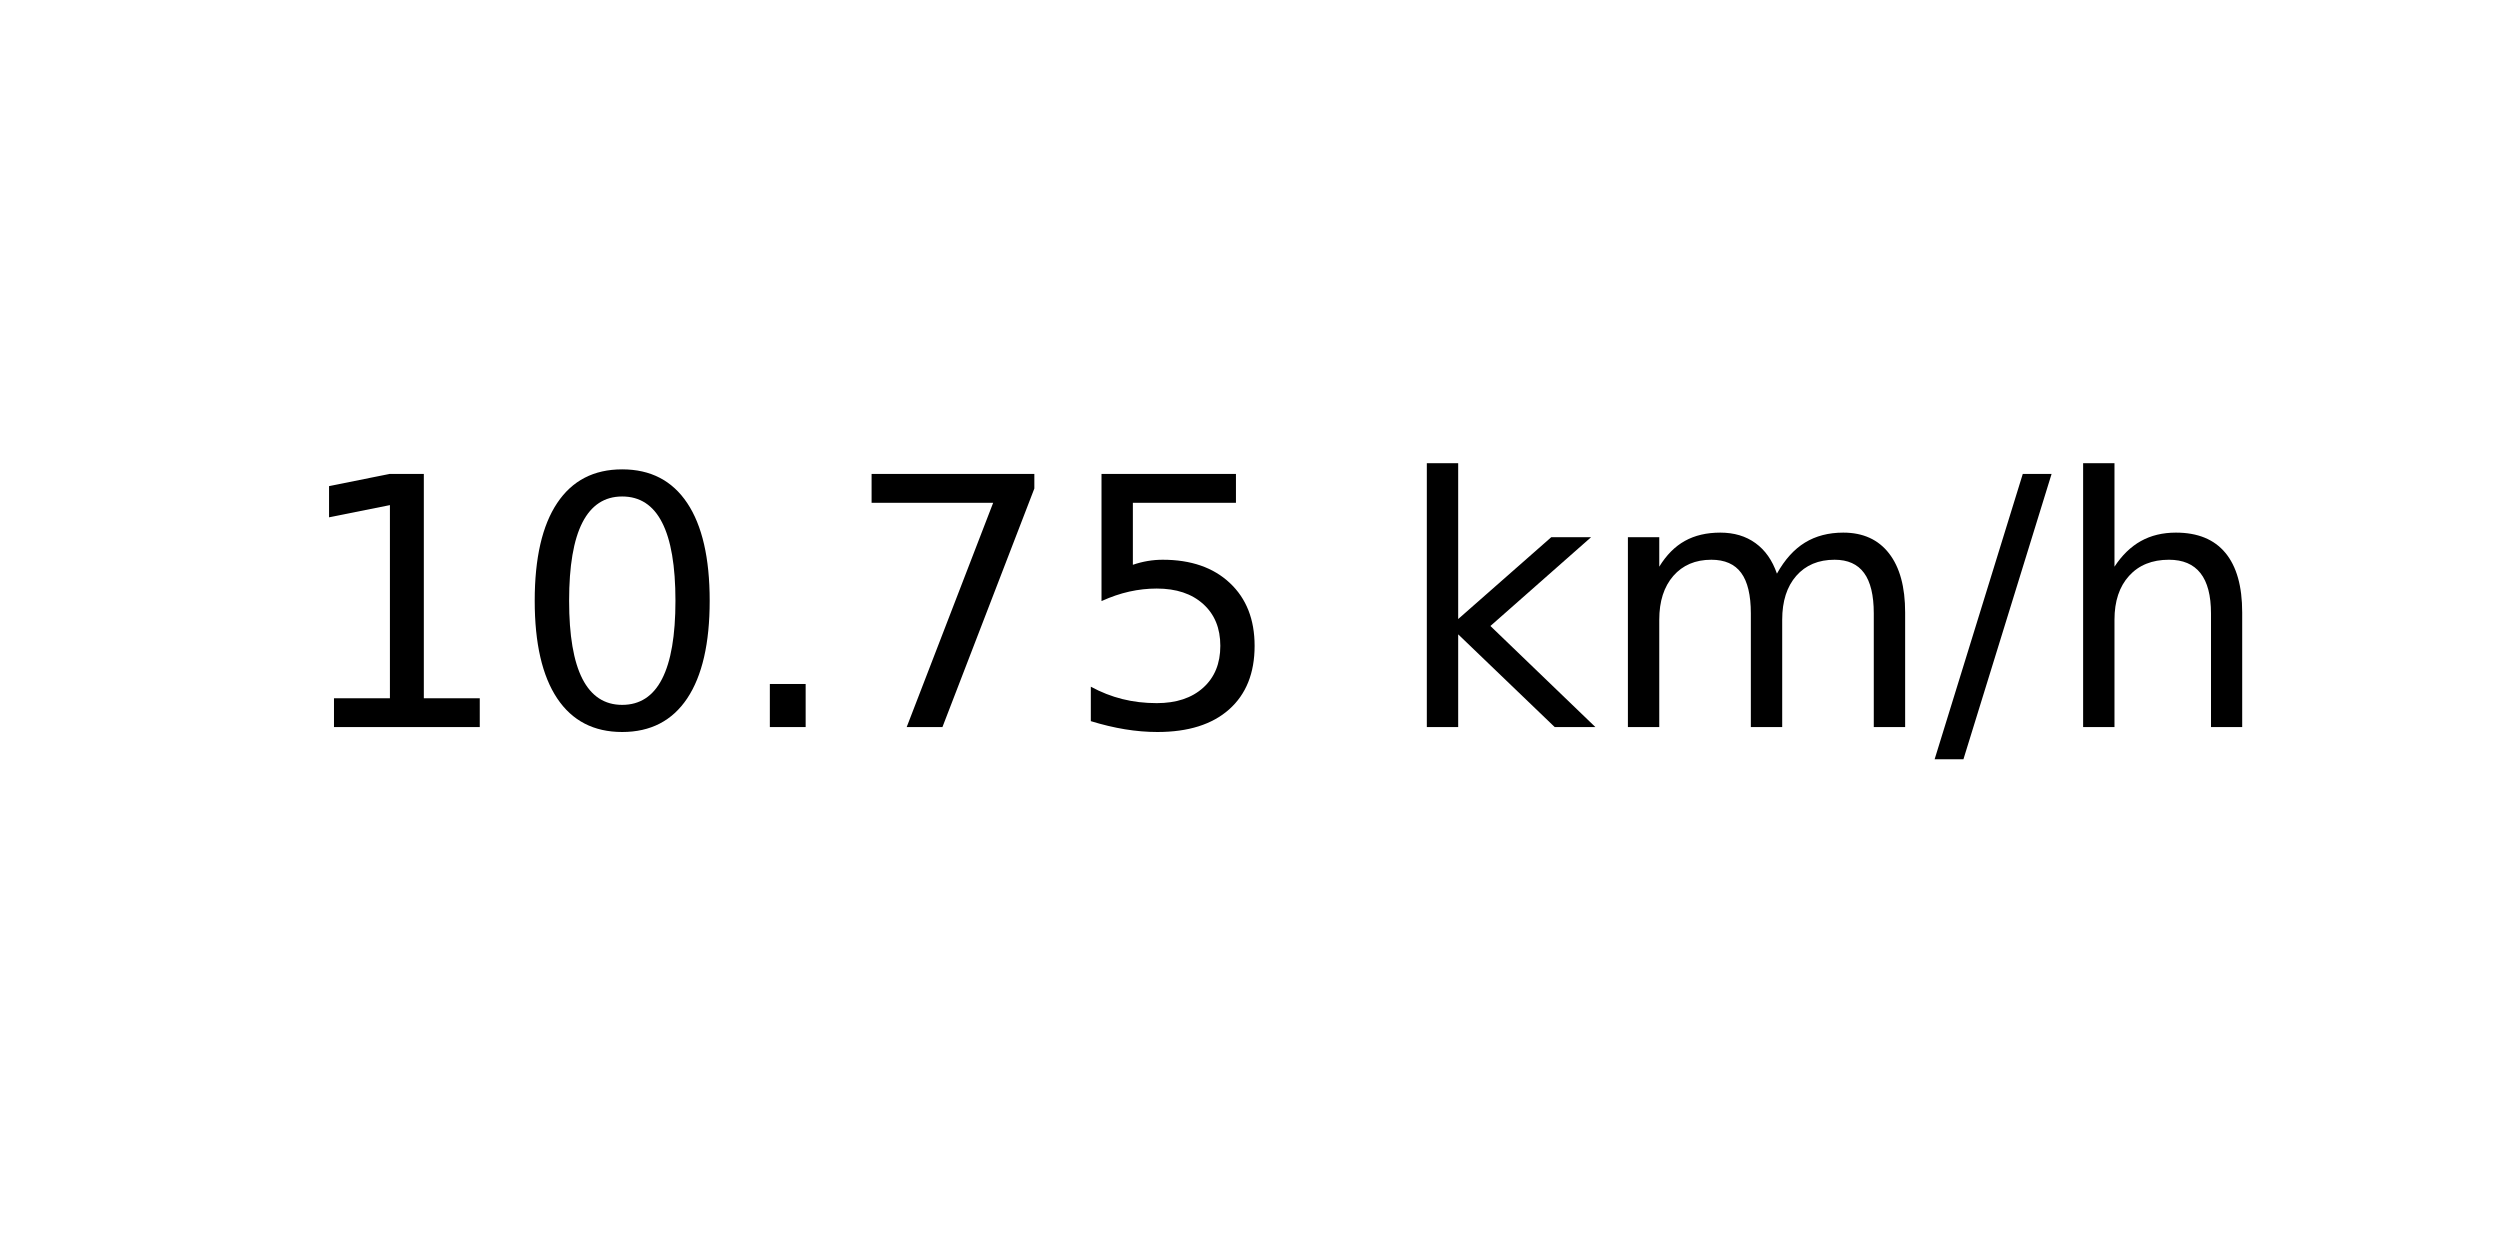
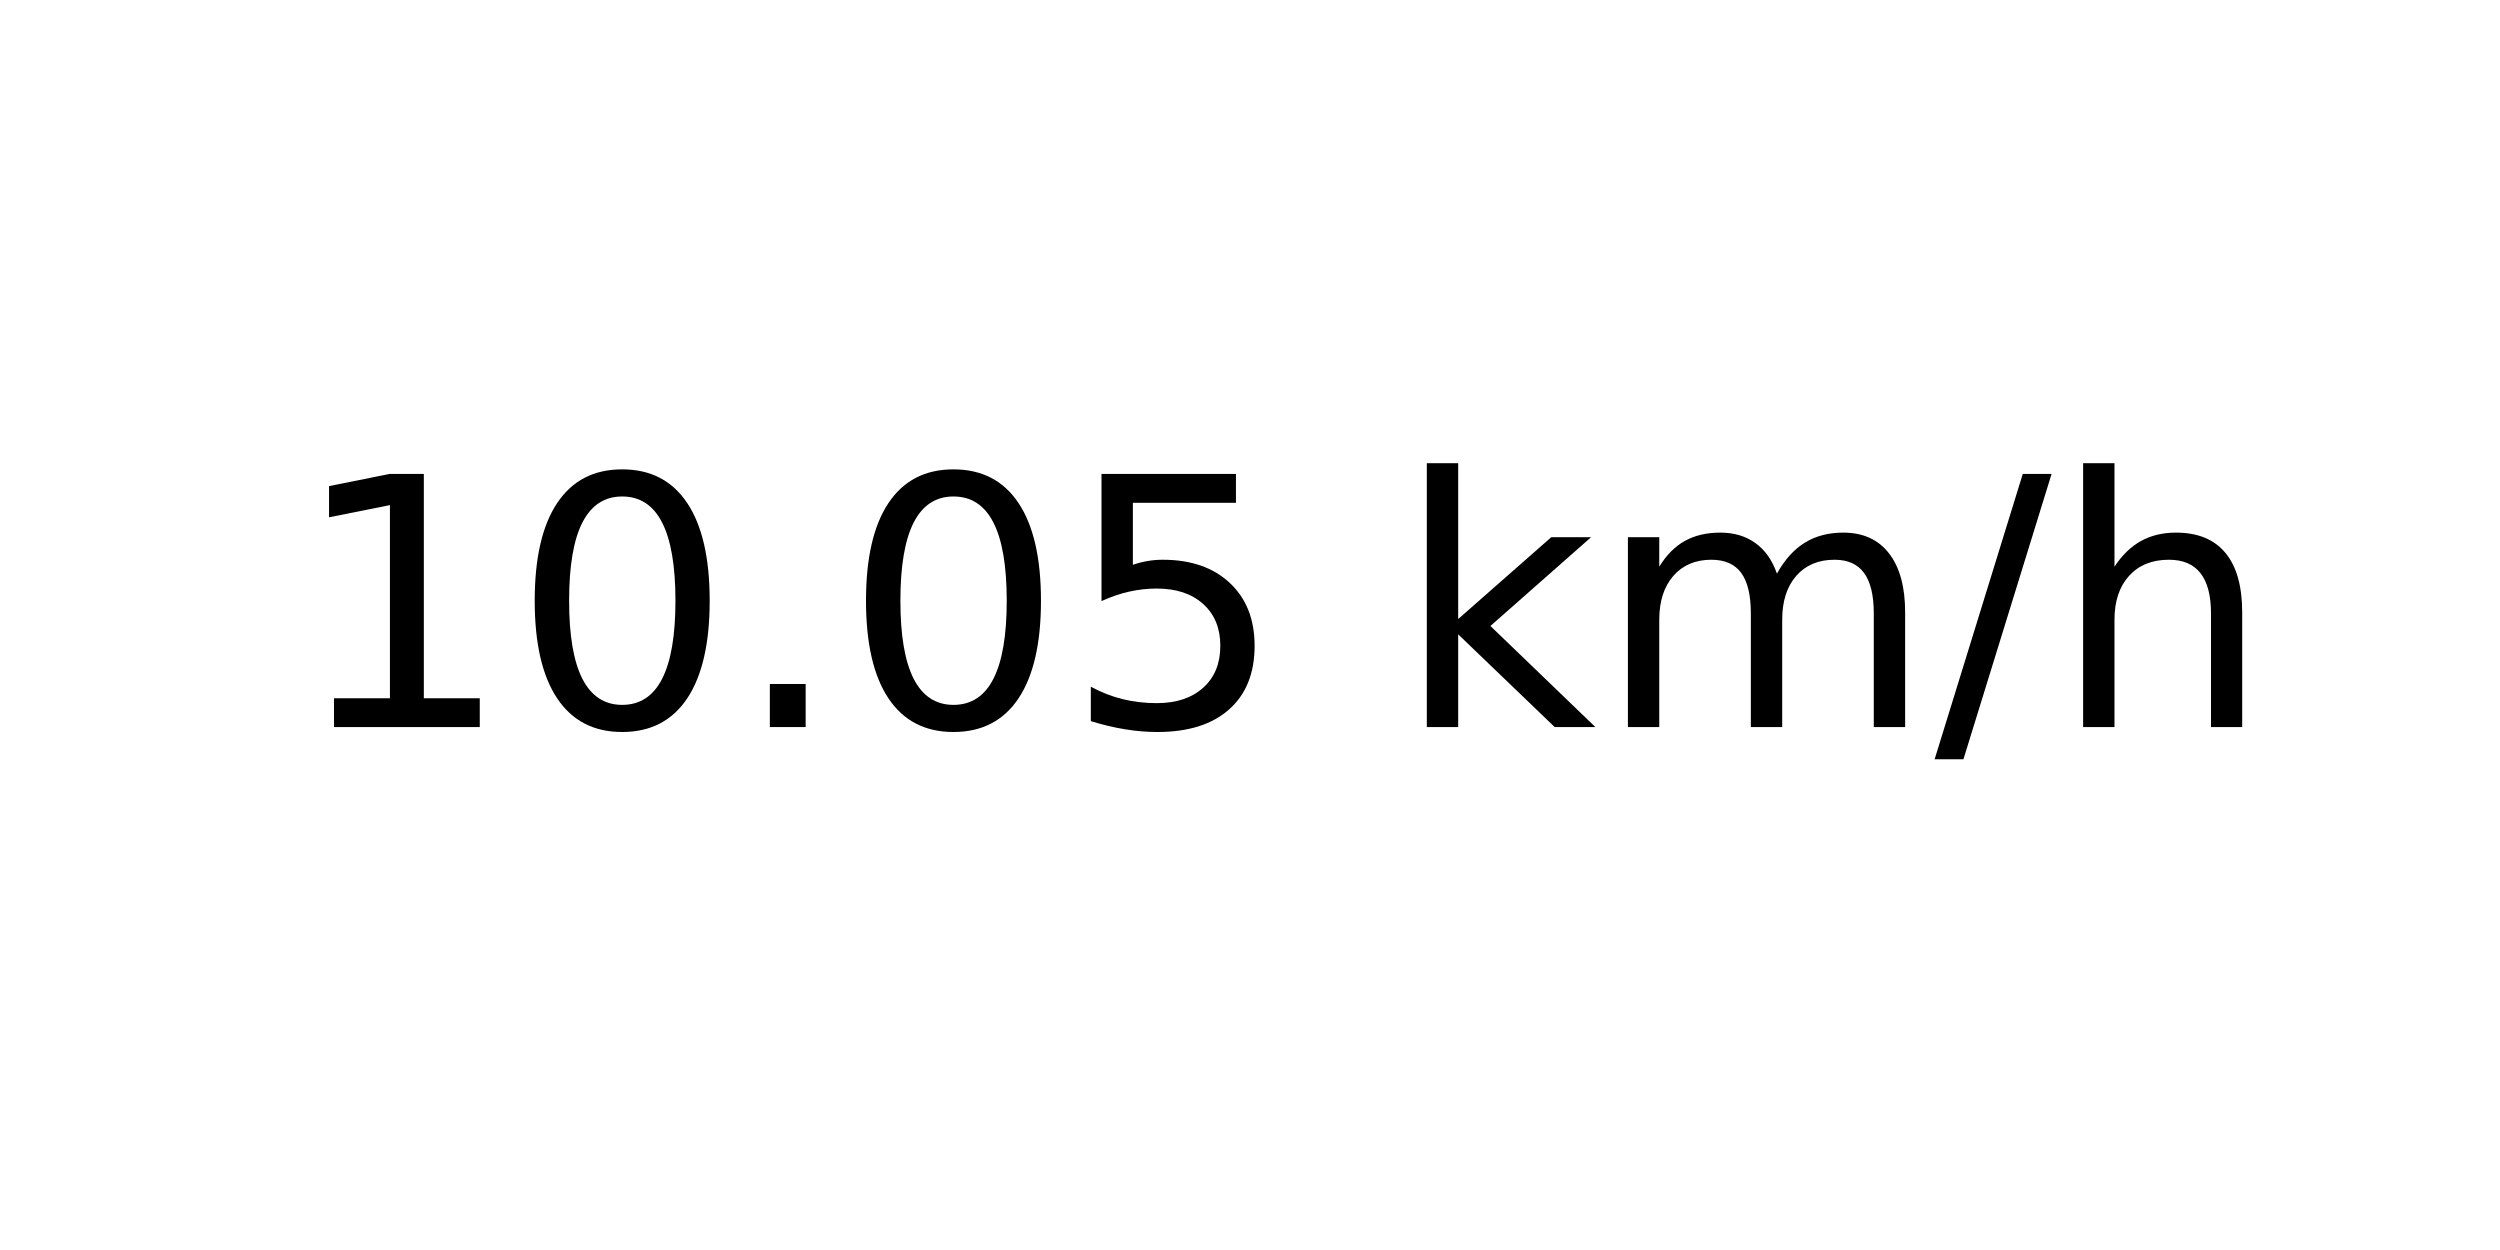
<svg xmlns="http://www.w3.org/2000/svg" xmlns:xlink="http://www.w3.org/1999/xlink" width="72pt" height="36pt" viewBox="0 0 72 36" version="1.1">
  <defs>
    <style type="text/css">*{stroke-linejoin: round; stroke-linecap: butt}</style>
  </defs>
  <g id="figure_1">
    <g id="axes_1">
      <g id="text_1">
        <g transform="translate(8.378125 20.93937) scale(0.1 -0.1)">
          <defs>
            <path id="DejaVuSans-31" d="M 794 531  L 1825 531  L 1825 4091  L 703 3866  L 703 4441  L 1819 4666  L 2450 4666  L 2450 531  L 3481 531  L 3481 0  L 794 0  L 794 531  z " transform="scale(0.015625)" />
            <path id="DejaVuSans-30" d="M 2034 4250  Q 1547 4250 1301 3770  Q 1056 3291 1056 2328  Q 1056 1369 1301 889  Q 1547 409 2034 409  Q 2525 409 2770 889  Q 3016 1369 3016 2328  Q 3016 3291 2770 3770  Q 2525 4250 2034 4250  z M 2034 4750  Q 2819 4750 3233 4129  Q 3647 3509 3647 2328  Q 3647 1150 3233 529  Q 2819 -91 2034 -91  Q 1250 -91 836 529  Q 422 1150 422 2328  Q 422 3509 836 4129  Q 1250 4750 2034 4750  z " transform="scale(0.015625)" />
            <path id="DejaVuSans-2e" d="M 684 794  L 1344 794  L 1344 0  L 684 0  L 684 794  z " transform="scale(0.015625)" />
-             <path id="DejaVuSans-37" d="M 525 4666  L 3525 4666  L 3525 4397  L 1831 0  L 1172 0  L 2766 4134  L 525 4134  L 525 4666  z " transform="scale(0.015625)" />
            <path id="DejaVuSans-35" d="M 691 4666  L 3169 4666  L 3169 4134  L 1269 4134  L 1269 2991  Q 1406 3038 1543 3061  Q 1681 3084 1819 3084  Q 2600 3084 3056 2656  Q 3513 2228 3513 1497  Q 3513 744 3044 326  Q 2575 -91 1722 -91  Q 1428 -91 1123 -41  Q 819 9 494 109  L 494 744  Q 775 591 1075 516  Q 1375 441 1709 441  Q 2250 441 2565 725  Q 2881 1009 2881 1497  Q 2881 1984 2565 2268  Q 2250 2553 1709 2553  Q 1456 2553 1204 2497  Q 953 2441 691 2322  L 691 4666  z " transform="scale(0.015625)" />
            <path id="DejaVuSans-20" transform="scale(0.015625)" />
            <path id="DejaVuSans-6b" d="M 581 4863  L 1159 4863  L 1159 1991  L 2875 3500  L 3609 3500  L 1753 1863  L 3688 0  L 2938 0  L 1159 1709  L 1159 0  L 581 0  L 581 4863  z " transform="scale(0.015625)" />
            <path id="DejaVuSans-6d" d="M 3328 2828  Q 3544 3216 3844 3400  Q 4144 3584 4550 3584  Q 5097 3584 5394 3201  Q 5691 2819 5691 2113  L 5691 0  L 5113 0  L 5113 2094  Q 5113 2597 4934 2840  Q 4756 3084 4391 3084  Q 3944 3084 3684 2787  Q 3425 2491 3425 1978  L 3425 0  L 2847 0  L 2847 2094  Q 2847 2600 2669 2842  Q 2491 3084 2119 3084  Q 1678 3084 1418 2786  Q 1159 2488 1159 1978  L 1159 0  L 581 0  L 581 3500  L 1159 3500  L 1159 2956  Q 1356 3278 1631 3431  Q 1906 3584 2284 3584  Q 2666 3584 2933 3390  Q 3200 3197 3328 2828  z " transform="scale(0.015625)" />
            <path id="DejaVuSans-2f" d="M 1625 4666  L 2156 4666  L 531 -594  L 0 -594  L 1625 4666  z " transform="scale(0.015625)" />
            <path id="DejaVuSans-68" d="M 3513 2113  L 3513 0  L 2938 0  L 2938 2094  Q 2938 2591 2744 2837  Q 2550 3084 2163 3084  Q 1697 3084 1428 2787  Q 1159 2491 1159 1978  L 1159 0  L 581 0  L 581 4863  L 1159 4863  L 1159 2956  Q 1366 3272 1645 3428  Q 1925 3584 2291 3584  Q 2894 3584 3203 3211  Q 3513 2838 3513 2113  z " transform="scale(0.015625)" />
          </defs>
          <use xlink:href="#DejaVuSans-31" />
          <use xlink:href="#DejaVuSans-30" x="63.623" />
          <use xlink:href="#DejaVuSans-2e" x="127.246" />
-           <use xlink:href="#DejaVuSans-37" x="159.033" />
+           <use xlink:href="#DejaVuSans-30" x="159.033" />
          <use xlink:href="#DejaVuSans-35" x="222.656" />
          <use xlink:href="#DejaVuSans-20" x="286.279" />
          <use xlink:href="#DejaVuSans-6b" x="318.066" />
          <use xlink:href="#DejaVuSans-6d" x="375.977" />
          <use xlink:href="#DejaVuSans-2f" x="473.389" />
          <use xlink:href="#DejaVuSans-68" x="507.08" />
        </g>
      </g>
    </g>
  </g>
</svg>
